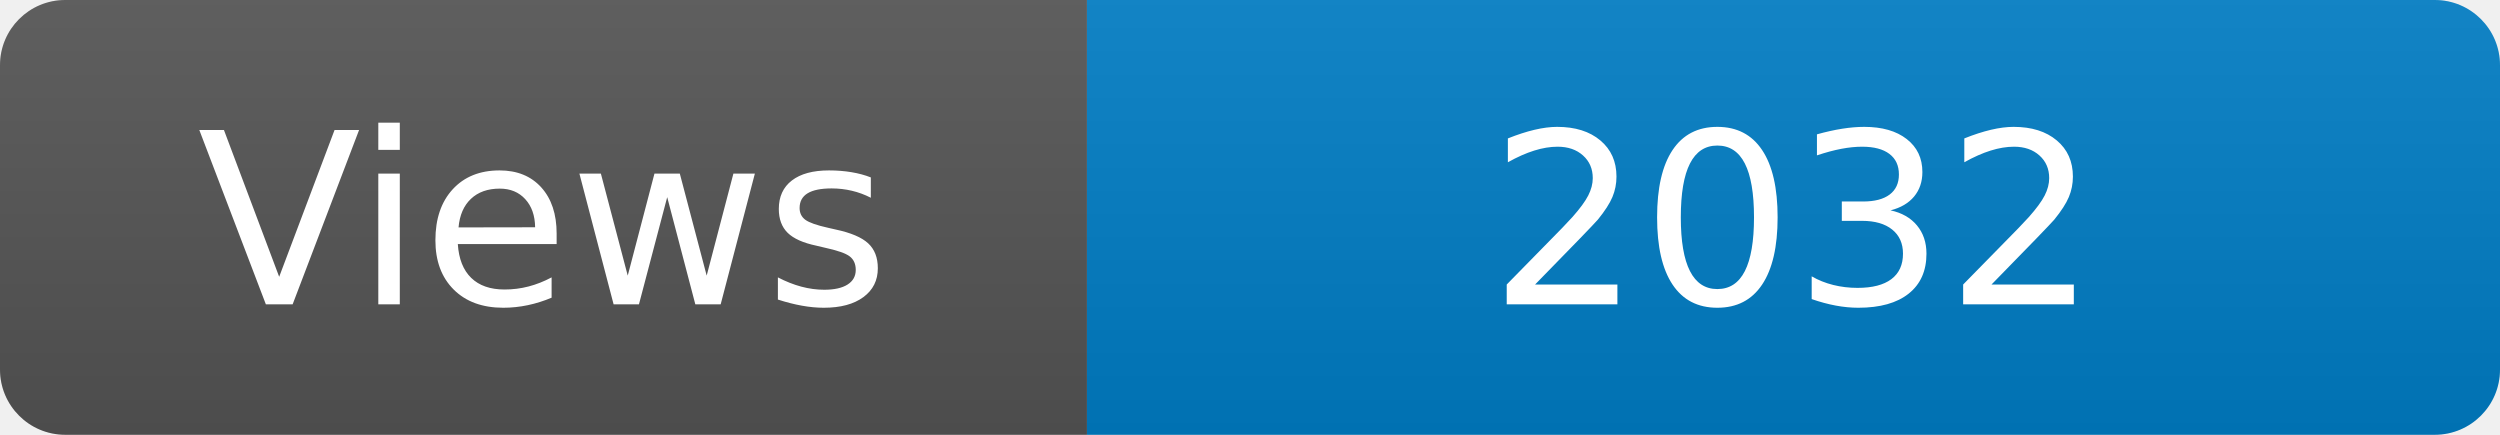
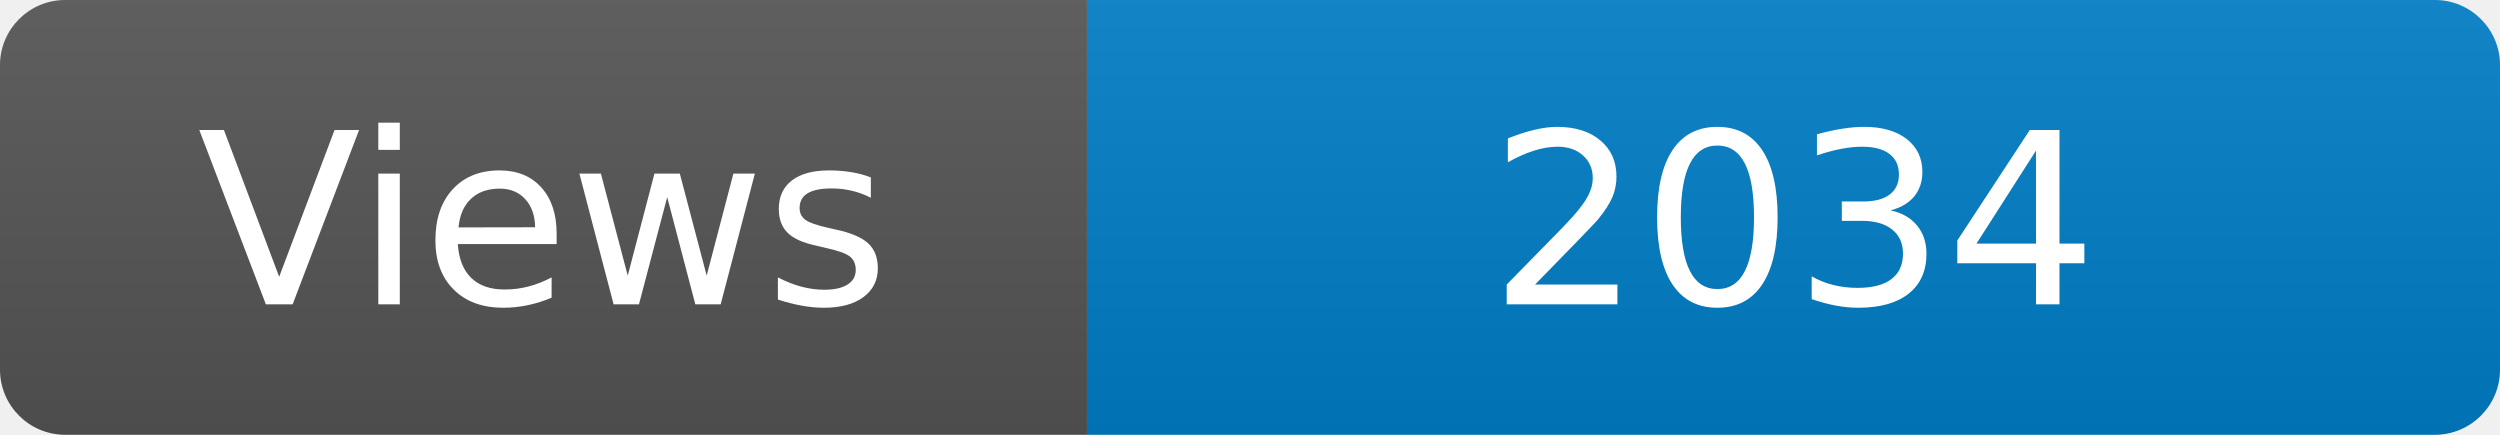
<svg xmlns="http://www.w3.org/2000/svg" width="115" height="20" role="img" aria-label="Maintained?: yes">
  <linearGradient id="s" x2="0" y2="100%">
    <stop offset="0" stop-color="#bbb" stop-opacity=".1" />
    <stop offset="1" stop-opacity=".1" />
  </linearGradient>
  <clipPath id="r">
    <rect width="115" height="20" rx="3" fill="#fff" />
  </clipPath>
  <g clip-path="url(#r)">
    <rect width="50" height="20" fill="#555" />
    <rect x="50" width="160" height="20" fill="#007ec6" />
    <rect width="115" height="20" fill="url(#s)" />
  </g>
  <g fill="#fff" text-anchor="middle" font-family="Verdana,Geneva,DejaVu Sans,sans-serif" font-size="110">
    <text x="250" y="140" transform="scale(.1)" fill="#fff">Views</text>
-     <text x="825" y="140" transform="scale(.1)" fill="#fff">2032</text>
+     <text x="825" y="140" transform="scale(.1)" fill="#fff">2034</text>
  </g>
</svg>
